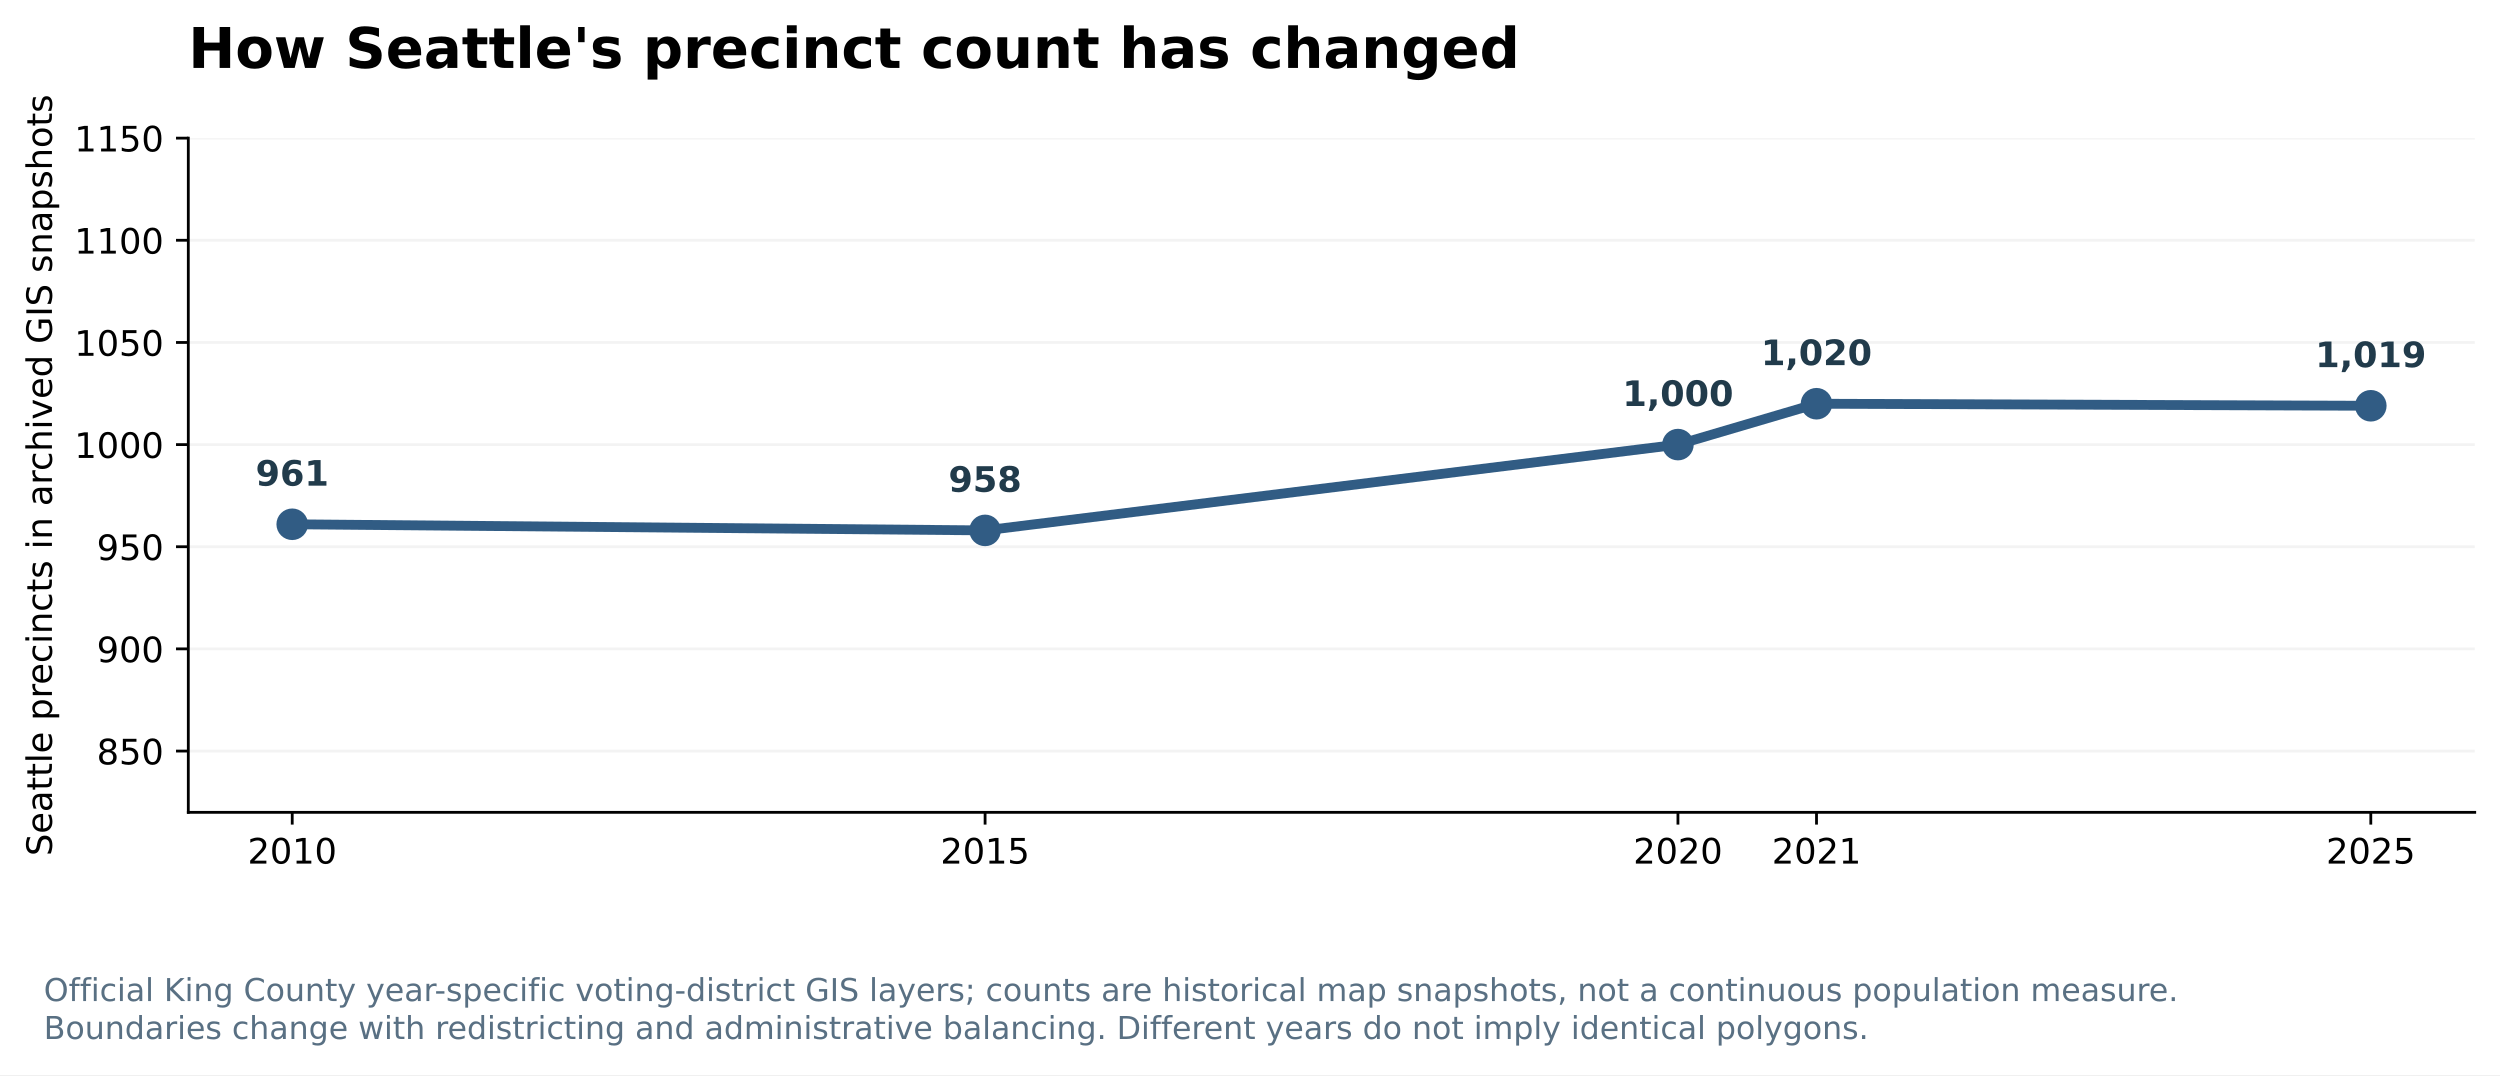
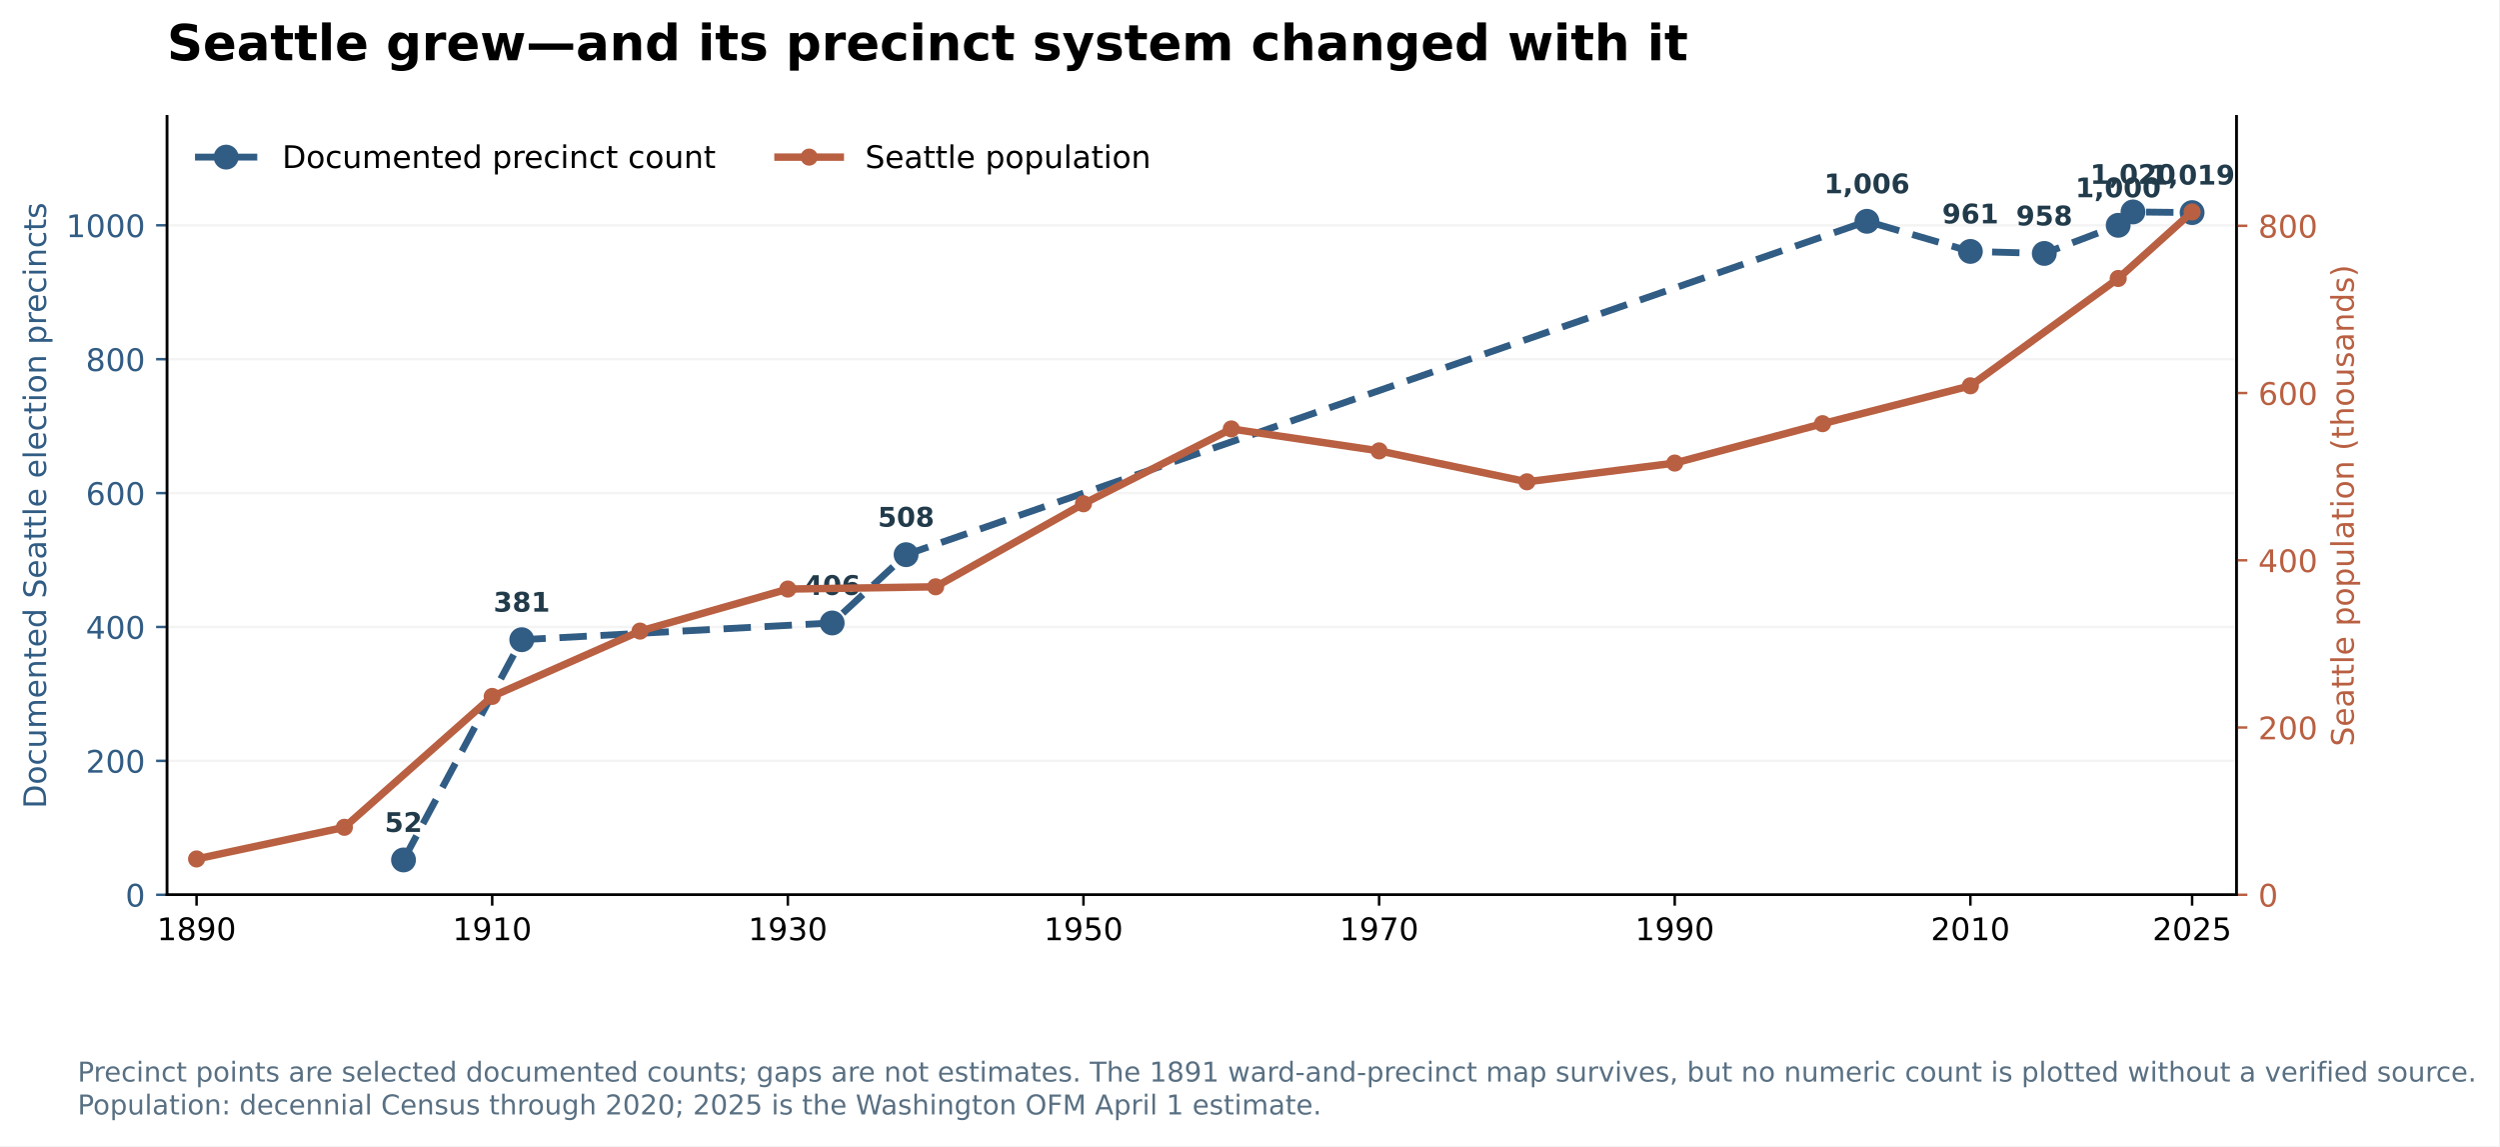
- <svg xmlns="http://www.w3.org/2000/svg" xmlns:xlink="http://www.w3.org/1999/xlink" width="712.307pt" height="306.3pt" viewBox="0 0 712.307 306.3" version="1.1">
+ <svg xmlns="http://www.w3.org/2000/svg" xmlns:xlink="http://www.w3.org/1999/xlink" width="802.846pt" height="368.096pt" viewBox="0 0 802.846 368.096" version="1.1">
  <defs>
    <style type="text/css">*{stroke-linejoin: round; stroke-linecap: butt}</style>
  </defs>
  <g id="figure_1">
    <g id="patch_1">
-       <path d="M 0 306.3  L 712.307 306.3  L 712.307 0  L 0 0  z " style="fill: #ffffff" />
+       <path d="M 0 368.096  L 802.846 368.096  L 802.846 0  L 0 0  z " style="fill: #ffffff" />
    </g>
    <g id="axes_1">
      <g id="patch_2">
-         <path d="M 53.651 231.453  L 705.107 231.453  L 705.107 39.358  L 53.651 39.358  z " style="fill: #ffffff" />
+         <path d="M 53.651 287.341  L 718.499 287.341  L 718.499 37.358  L 53.651 37.358  z " style="fill: #ffffff" />
      </g>
      <g id="matplotlib.axis_1">
        <g id="xtick_1">
          <g id="line2d_1">
            <defs>
-               <path id="m6e12d89b4a" d="M 0 0  L 0 3.5  " style="stroke: #000000; stroke-width: 0.8" />
+               <path id="mf997f34374" d="M 0 0  L 0 3.5  " style="stroke: #000000; stroke-width: 0.8" />
            </defs>
            <g>
-               <use xlink:href="#m6e12d89b4a" x="83.262" y="231.453" style="stroke: #000000; stroke-width: 0.8" />
+               <use xlink:href="#mf997f34374" x="63.149" y="287.341" style="stroke: #000000; stroke-width: 0.8" />
            </g>
          </g>
          <g id="text_1">
-             <text style="font-size: 10px; font-family: 'DejaVu Sans'; text-anchor: middle" x="83.262" y="246.051" transform="rotate(-0 83.26242 246.0512)">2010</text>
+             <text style="font-size: 10px; font-family: 'DejaVu Sans'; text-anchor: middle" x="63.149" y="301.939" transform="rotate(-0 63.14861 301.9392)">1890</text>
          </g>
        </g>
        <g id="xtick_2">
          <g id="line2d_2">
            <g>
-               <use xlink:href="#m6e12d89b4a" x="280.673" y="231.453" style="stroke: #000000; stroke-width: 0.8" />
+               <use xlink:href="#mf997f34374" x="158.127" y="287.341" style="stroke: #000000; stroke-width: 0.8" />
            </g>
          </g>
          <g id="text_2">
-             <text style="font-size: 10px; font-family: 'DejaVu Sans'; text-anchor: middle" x="280.673" y="246.051" transform="rotate(-0 280.6733 246.0512)">2015</text>
+             <text style="font-size: 10px; font-family: 'DejaVu Sans'; text-anchor: middle" x="158.127" y="301.939" transform="rotate(-0 158.1269 301.9392)">1910</text>
          </g>
        </g>
        <g id="xtick_3">
          <g id="line2d_3">
            <g>
-               <use xlink:href="#m6e12d89b4a" x="478.084" y="231.453" style="stroke: #000000; stroke-width: 0.8" />
+               <use xlink:href="#mf997f34374" x="253.105" y="287.341" style="stroke: #000000; stroke-width: 0.8" />
            </g>
          </g>
          <g id="text_3">
-             <text style="font-size: 10px; font-family: 'DejaVu Sans'; text-anchor: middle" x="478.084" y="246.051" transform="rotate(-0 478.0842 246.0512)">2020</text>
+             <text style="font-size: 10px; font-family: 'DejaVu Sans'; text-anchor: middle" x="253.105" y="301.939" transform="rotate(-0 253.1052 301.9392)">1930</text>
          </g>
        </g>
        <g id="xtick_4">
          <g id="line2d_4">
            <g>
-               <use xlink:href="#m6e12d89b4a" x="517.566" y="231.453" style="stroke: #000000; stroke-width: 0.8" />
+               <use xlink:href="#mf997f34374" x="348.083" y="287.341" style="stroke: #000000; stroke-width: 0.8" />
            </g>
          </g>
          <g id="text_4">
-             <text style="font-size: 10px; font-family: 'DejaVu Sans'; text-anchor: middle" x="517.566" y="246.051" transform="rotate(-0 517.5664 246.0512)">2021</text>
+             <text style="font-size: 10px; font-family: 'DejaVu Sans'; text-anchor: middle" x="348.083" y="301.939" transform="rotate(-0 348.0835 301.9392)">1950</text>
          </g>
        </g>
        <g id="xtick_5">
          <g id="line2d_5">
            <g>
-               <use xlink:href="#m6e12d89b4a" x="675.495" y="231.453" style="stroke: #000000; stroke-width: 0.8" />
+               <use xlink:href="#mf997f34374" x="443.062" y="287.341" style="stroke: #000000; stroke-width: 0.8" />
            </g>
          </g>
          <g id="text_5">
-             <text style="font-size: 10px; font-family: 'DejaVu Sans'; text-anchor: middle" x="675.495" y="246.051" transform="rotate(-0 675.4951 246.0512)">2025</text>
+             <text style="font-size: 10px; font-family: 'DejaVu Sans'; text-anchor: middle" x="443.062" y="301.939" transform="rotate(-0 443.0618 301.9392)">1970</text>
+           </g>
+         </g>
+         <g id="xtick_6">
+           <g id="line2d_6">
+             <g>
+               <use xlink:href="#mf997f34374" x="538.04" y="287.341" style="stroke: #000000; stroke-width: 0.8" />
+             </g>
+           </g>
+           <g id="text_6">
+             <text style="font-size: 10px; font-family: 'DejaVu Sans'; text-anchor: middle" x="538.04" y="301.939" transform="rotate(-0 538.04 301.9392)">1990</text>
+           </g>
+         </g>
+         <g id="xtick_7">
+           <g id="line2d_7">
+             <g>
+               <use xlink:href="#mf997f34374" x="633.018" y="287.341" style="stroke: #000000; stroke-width: 0.8" />
+             </g>
+           </g>
+           <g id="text_7">
+             <text style="font-size: 10px; font-family: 'DejaVu Sans'; text-anchor: middle" x="633.018" y="301.939" transform="rotate(-0 633.0183 301.9392)">2010</text>
+           </g>
+         </g>
+         <g id="xtick_8">
+           <g id="line2d_8">
+             <g>
+               <use xlink:href="#mf997f34374" x="704.252" y="287.341" style="stroke: #000000; stroke-width: 0.8" />
+             </g>
+           </g>
+           <g id="text_8">
+             <text style="font-size: 10px; font-family: 'DejaVu Sans'; text-anchor: middle" x="704.252" y="301.939" transform="rotate(-0 704.252 301.9392)">2025</text>
          </g>
        </g>
      </g>
      <g id="matplotlib.axis_2">
        <g id="ytick_1">
-           <g id="line2d_6">
-             <path d="M 53.651 213.99  L 705.107 213.99  " clip-path="url(#p6dd76168e9)" style="fill: none; stroke: #b0b0b0; stroke-opacity: 0.15; stroke-width: 0.8; stroke-linecap: square" />
-           </g>
-           <g id="line2d_7">
+           <g id="line2d_9">
+             <path d="M 53.651 287.341  L 718.499 287.341  " clip-path="url(#p1b1e65d2a9)" style="fill: none; stroke: #b0b0b0; stroke-opacity: 0.13; stroke-width: 0.8; stroke-linecap: square" />
+           </g>
+           <g id="line2d_10">
            <defs>
-               <path id="m6302ae43cf" d="M 0 0  L -3.5 0  " style="stroke: #000000; stroke-width: 0.8" />
+               <path id="mdc5934decf" d="M 0 0  L -3.5 0  " style="stroke: #315c84; stroke-width: 0.8" />
            </defs>
            <g>
-               <use xlink:href="#m6302ae43cf" x="53.651" y="213.99" style="stroke: #000000; stroke-width: 0.8" />
-             </g>
-           </g>
-           <g id="text_6">
-             <text style="font-size: 10px; font-family: 'DejaVu Sans'; text-anchor: end" x="46.651" y="217.789" transform="rotate(-0 46.65078 217.7891)">850</text>
+               <use xlink:href="#mdc5934decf" x="53.651" y="287.341" style="fill: #315c84; stroke: #315c84; stroke-width: 0.8" />
+             </g>
+           </g>
+           <g id="text_9">
+             <text style="font-size: 10px; font-family: 'DejaVu Sans'; text-anchor: end; fill: #315c84" x="46.651" y="291.14" transform="rotate(-0 46.65078 291.1403)">0</text>
          </g>
        </g>
        <g id="ytick_2">
-           <g id="line2d_8">
-             <path d="M 53.651 184.885  L 705.107 184.885  " clip-path="url(#p6dd76168e9)" style="fill: none; stroke: #b0b0b0; stroke-opacity: 0.15; stroke-width: 0.8; stroke-linecap: square" />
-           </g>
-           <g id="line2d_9">
-             <g>
-               <use xlink:href="#m6302ae43cf" x="53.651" y="184.885" style="stroke: #000000; stroke-width: 0.8" />
-             </g>
-           </g>
-           <g id="text_7">
-             <text style="font-size: 10px; font-family: 'DejaVu Sans'; text-anchor: end" x="46.651" y="188.684" transform="rotate(-0 46.65078 188.6836)">900</text>
+           <g id="line2d_11">
+             <path d="M 53.651 244.345  L 718.499 244.345  " clip-path="url(#p1b1e65d2a9)" style="fill: none; stroke: #b0b0b0; stroke-opacity: 0.13; stroke-width: 0.8; stroke-linecap: square" />
+           </g>
+           <g id="line2d_12">
+             <g>
+               <use xlink:href="#mdc5934decf" x="53.651" y="244.345" style="fill: #315c84; stroke: #315c84; stroke-width: 0.8" />
+             </g>
+           </g>
+           <g id="text_10">
+             <text style="font-size: 10px; font-family: 'DejaVu Sans'; text-anchor: end; fill: #315c84" x="46.651" y="248.143" transform="rotate(-0 46.65078 248.1434)">200</text>
          </g>
        </g>
        <g id="ytick_3">
-           <g id="line2d_10">
-             <path d="M 53.651 155.779  L 705.107 155.779  " clip-path="url(#p6dd76168e9)" style="fill: none; stroke: #b0b0b0; stroke-opacity: 0.15; stroke-width: 0.8; stroke-linecap: square" />
-           </g>
-           <g id="line2d_11">
-             <g>
-               <use xlink:href="#m6302ae43cf" x="53.651" y="155.779" style="stroke: #000000; stroke-width: 0.8" />
-             </g>
-           </g>
-           <g id="text_8">
-             <text style="font-size: 10px; font-family: 'DejaVu Sans'; text-anchor: end" x="46.651" y="159.578" transform="rotate(-0 46.65078 159.5781)">950</text>
+           <g id="line2d_13">
+             <path d="M 53.651 201.348  L 718.499 201.348  " clip-path="url(#p1b1e65d2a9)" style="fill: none; stroke: #b0b0b0; stroke-opacity: 0.13; stroke-width: 0.8; stroke-linecap: square" />
+           </g>
+           <g id="line2d_14">
+             <g>
+               <use xlink:href="#mdc5934decf" x="53.651" y="201.348" style="fill: #315c84; stroke: #315c84; stroke-width: 0.8" />
+             </g>
+           </g>
+           <g id="text_11">
+             <text style="font-size: 10px; font-family: 'DejaVu Sans'; text-anchor: end; fill: #315c84" x="46.651" y="205.147" transform="rotate(-0 46.65078 205.1465)">400</text>
          </g>
        </g>
        <g id="ytick_4">
-           <g id="line2d_12">
-             <path d="M 53.651 126.674  L 705.107 126.674  " clip-path="url(#p6dd76168e9)" style="fill: none; stroke: #b0b0b0; stroke-opacity: 0.15; stroke-width: 0.8; stroke-linecap: square" />
-           </g>
-           <g id="line2d_13">
-             <g>
-               <use xlink:href="#m6302ae43cf" x="53.651" y="126.674" style="stroke: #000000; stroke-width: 0.8" />
-             </g>
-           </g>
-           <g id="text_9">
-             <text style="font-size: 10px; font-family: 'DejaVu Sans'; text-anchor: end" x="46.651" y="130.473" transform="rotate(-0 46.65078 130.4727)">1000</text>
+           <g id="line2d_15">
+             <path d="M 53.651 158.351  L 718.499 158.351  " clip-path="url(#p1b1e65d2a9)" style="fill: none; stroke: #b0b0b0; stroke-opacity: 0.13; stroke-width: 0.8; stroke-linecap: square" />
+           </g>
+           <g id="line2d_16">
+             <g>
+               <use xlink:href="#mdc5934decf" x="53.651" y="158.351" style="fill: #315c84; stroke: #315c84; stroke-width: 0.8" />
+             </g>
+           </g>
+           <g id="text_12">
+             <text style="font-size: 10px; font-family: 'DejaVu Sans'; text-anchor: end; fill: #315c84" x="46.651" y="162.15" transform="rotate(-0 46.65078 162.1496)">600</text>
          </g>
        </g>
        <g id="ytick_5">
-           <g id="line2d_14">
-             <path d="M 53.651 97.568  L 705.107 97.568  " clip-path="url(#p6dd76168e9)" style="fill: none; stroke: #b0b0b0; stroke-opacity: 0.15; stroke-width: 0.8; stroke-linecap: square" />
-           </g>
-           <g id="line2d_15">
-             <g>
-               <use xlink:href="#m6302ae43cf" x="53.651" y="97.568" style="stroke: #000000; stroke-width: 0.8" />
-             </g>
-           </g>
-           <g id="text_10">
-             <text style="font-size: 10px; font-family: 'DejaVu Sans'; text-anchor: end" x="46.651" y="101.367" transform="rotate(-0 46.65078 101.3672)">1050</text>
+           <g id="line2d_17">
+             <path d="M 53.651 115.354  L 718.499 115.354  " clip-path="url(#p1b1e65d2a9)" style="fill: none; stroke: #b0b0b0; stroke-opacity: 0.13; stroke-width: 0.8; stroke-linecap: square" />
+           </g>
+           <g id="line2d_18">
+             <g>
+               <use xlink:href="#mdc5934decf" x="53.651" y="115.354" style="fill: #315c84; stroke: #315c84; stroke-width: 0.8" />
+             </g>
+           </g>
+           <g id="text_13">
+             <text style="font-size: 10px; font-family: 'DejaVu Sans'; text-anchor: end; fill: #315c84" x="46.651" y="119.153" transform="rotate(-0 46.65078 119.1527)">800</text>
          </g>
        </g>
        <g id="ytick_6">
-           <g id="line2d_16">
-             <path d="M 53.651 68.463  L 705.107 68.463  " clip-path="url(#p6dd76168e9)" style="fill: none; stroke: #b0b0b0; stroke-opacity: 0.15; stroke-width: 0.8; stroke-linecap: square" />
-           </g>
-           <g id="line2d_17">
-             <g>
-               <use xlink:href="#m6302ae43cf" x="53.651" y="68.463" style="stroke: #000000; stroke-width: 0.8" />
-             </g>
-           </g>
-           <g id="text_11">
-             <text style="font-size: 10px; font-family: 'DejaVu Sans'; text-anchor: end" x="46.651" y="72.262" transform="rotate(-0 46.65078 72.26178)">1100</text>
-           </g>
-         </g>
+           <g id="line2d_19">
+             <path d="M 53.651 72.357  L 718.499 72.357  " clip-path="url(#p1b1e65d2a9)" style="fill: none; stroke: #b0b0b0; stroke-opacity: 0.13; stroke-width: 0.8; stroke-linecap: square" />
+           </g>
+           <g id="line2d_20">
+             <g>
+               <use xlink:href="#mdc5934decf" x="53.651" y="72.357" style="fill: #315c84; stroke: #315c84; stroke-width: 0.8" />
+             </g>
+           </g>
+           <g id="text_14">
+             <text style="font-size: 10px; font-family: 'DejaVu Sans'; text-anchor: end; fill: #315c84" x="46.651" y="76.156" transform="rotate(-0 46.65078 76.15581)">1000</text>
+           </g>
+         </g>
+         <g id="text_15">
+           <text style="font-size: 10px; font-family: 'DejaVu Sans'; text-anchor: middle; fill: #315c84" x="14.798" y="162.35" transform="rotate(-90 14.79844 162.3495)">Documented Seattle election precincts</text>
+         </g>
+       </g>
+       <g id="line2d_21">
+         <path d="M 129.633 276.162  L 167.625 205.432  L 267.352 200.058  L 291.096 178.129  L 599.776 71.067  L 633.018 80.741  L 656.763 81.386  L 680.507 72.357  L 685.256 68.057  L 704.252 68.272  " clip-path="url(#p1b1e65d2a9)" style="fill: none; stroke-dasharray: 8.8,4.4; stroke-dashoffset: 0; stroke: #315c84; stroke-width: 2.2" />
+         <defs>
+           <path id="mbb09a48b16" d="M 0 3.5  C 0.928 3.5 1.819 3.131 2.475 2.475  C 3.131 1.819 3.5 0.928 3.5 0  C 3.5 -0.928 3.131 -1.819 2.475 -2.475  C 1.819 -3.131 0.928 -3.5 0 -3.5  C -0.928 -3.5 -1.819 -3.131 -2.475 -2.475  C -3.131 -1.819 -3.5 -0.928 -3.5 0  C -3.5 0.928 -3.131 1.819 -2.475 2.475  C -1.819 3.131 -0.928 3.5 0 3.5  z " style="stroke: #315c84" />
+         </defs>
+         <g clip-path="url(#p1b1e65d2a9)">
+           <use xlink:href="#mbb09a48b16" x="129.633" y="276.162" style="fill: #315c84; stroke: #315c84" />
+           <use xlink:href="#mbb09a48b16" x="167.625" y="205.432" style="fill: #315c84; stroke: #315c84" />
+           <use xlink:href="#mbb09a48b16" x="267.352" y="200.058" style="fill: #315c84; stroke: #315c84" />
+           <use xlink:href="#mbb09a48b16" x="291.096" y="178.129" style="fill: #315c84; stroke: #315c84" />
+           <use xlink:href="#mbb09a48b16" x="599.776" y="71.067" style="fill: #315c84; stroke: #315c84" />
+           <use xlink:href="#mbb09a48b16" x="633.018" y="80.741" style="fill: #315c84; stroke: #315c84" />
+           <use xlink:href="#mbb09a48b16" x="656.763" y="81.386" style="fill: #315c84; stroke: #315c84" />
+           <use xlink:href="#mbb09a48b16" x="680.507" y="72.357" style="fill: #315c84; stroke: #315c84" />
+           <use xlink:href="#mbb09a48b16" x="685.256" y="68.057" style="fill: #315c84; stroke: #315c84" />
+           <use xlink:href="#mbb09a48b16" x="704.252" y="68.272" style="fill: #315c84; stroke: #315c84" />
+         </g>
+       </g>
+       <g id="patch_3">
+         <path d="M 53.651 287.341  L 53.651 37.358  " style="fill: none; stroke: #000000; stroke-width: 0.8; stroke-linejoin: miter; stroke-linecap: square" />
+       </g>
+       <g id="patch_4">
+         <path d="M 718.499 287.341  L 718.499 37.358  " style="fill: none; stroke: #000000; stroke-width: 0.8; stroke-linejoin: miter; stroke-linecap: square" />
+       </g>
+       <g id="patch_5">
+         <path d="M 53.651 287.341  L 718.499 287.341  " style="fill: none; stroke: #000000; stroke-width: 0.8; stroke-linejoin: miter; stroke-linecap: square" />
+       </g>
+       <g id="text_16">
+         <text style="font-weight: 700; font-size: 8.7px; font-family: 'DejaVu Sans'; text-anchor: middle; fill: #213b4b" x="129.633" y="267.162" transform="rotate(-0 129.6334 267.1623)">52</text>
+       </g>
+       <g id="text_17">
+         <text style="font-weight: 700; font-size: 8.7px; font-family: 'DejaVu Sans'; text-anchor: middle; fill: #213b4b" x="167.625" y="196.432" transform="rotate(-0 167.6247 196.4324)">381</text>
+       </g>
+       <g id="text_18">
+         <text style="font-weight: 700; font-size: 8.7px; font-family: 'DejaVu Sans'; text-anchor: middle; fill: #213b4b" x="267.352" y="191.058" transform="rotate(-0 267.3519 191.0578)">406</text>
+       </g>
+       <g id="text_19">
+         <text style="font-weight: 700; font-size: 8.7px; font-family: 'DejaVu Sans'; text-anchor: middle; fill: #213b4b" x="291.096" y="169.129" transform="rotate(-0 291.0965 169.1294)">508</text>
+       </g>
+       <g id="text_20">
+         <text style="font-weight: 700; font-size: 8.7px; font-family: 'DejaVu Sans'; text-anchor: middle; fill: #213b4b" x="599.776" y="62.067" transform="rotate(-0 599.7759 62.06707)">1,006</text>
+       </g>
+       <g id="text_21">
+         <text style="font-weight: 700; font-size: 8.7px; font-family: 'DejaVu Sans'; text-anchor: middle; fill: #213b4b" x="633.018" y="71.741" transform="rotate(-0 633.0183 71.74138)">961</text>
+       </g>
+       <g id="text_22">
+         <text style="font-weight: 700; font-size: 8.7px; font-family: 'DejaVu Sans'; text-anchor: middle; fill: #213b4b" x="656.763" y="72.386" transform="rotate(-0 656.7629 72.38633)">958</text>
+       </g>
+       <g id="text_23">
+         <text style="font-weight: 700; font-size: 8.7px; font-family: 'DejaVu Sans'; text-anchor: middle; fill: #213b4b" x="680.507" y="63.357" transform="rotate(-0 680.5075 63.35698)">1,000</text>
+       </g>
+       <g id="text_24">
+         <text style="font-weight: 700; font-size: 8.7px; font-family: 'DejaVu Sans'; text-anchor: middle; fill: #213b4b" x="685.256" y="59.057" transform="rotate(-0 685.2564 59.05729)">1,020</text>
+       </g>
+       <g id="text_25">
+         <text style="font-weight: 700; font-size: 8.7px; font-family: 'DejaVu Sans'; text-anchor: middle; fill: #213b4b" x="704.252" y="59.272" transform="rotate(-0 704.252 59.27227)">1,019</text>
+       </g>
+       <g id="text_26">
+         <text style="font-weight: 700; font-size: 16px; font-family: 'DejaVu Sans'; text-anchor: start" x="53.651" y="19.358" transform="rotate(-0 53.65078 19.3575)">Seattle grew—and its precinct system changed with it</text>
+       </g>
+       <g id="legend_1">
+         <g id="line2d_22">
+           <path d="M 62.651 50.456  L 72.651 50.456  L 82.651 50.456  " style="fill: none; stroke-dasharray: 8.8,4.4; stroke-dashoffset: 0; stroke: #315c84; stroke-width: 2.2" />
+           <g>
+             <use xlink:href="#mbb09a48b16" x="72.651" y="50.456" style="fill: #315c84; stroke: #315c84" />
+           </g>
+         </g>
+         <g id="text_27">
+           <text style="font-size: 10px; font-family: 'DejaVu Sans'; text-anchor: start" x="90.651" y="53.956" transform="rotate(-0 90.65078 53.95594)">Documented precinct count</text>
+         </g>
+         <g id="line2d_23">
+           <path d="M 249.952 50.456  L 259.952 50.456  L 269.952 50.456  " style="fill: none; stroke: #b96042; stroke-width: 2.4; stroke-linecap: square" />
+           <defs>
+             <path id="md15c848bf7" d="M 0 2.25  C 0.597 2.25 1.169 2.013 1.591 1.591  C 2.013 1.169 2.25 0.597 2.25 0  C 2.25 -0.597 2.013 -1.169 1.591 -1.591  C 1.169 -2.013 0.597 -2.25 0 -2.25  C -0.597 -2.25 -1.169 -2.013 -1.591 -1.591  C -2.013 -1.169 -2.25 -0.597 -2.25 0  C -2.25 0.597 -2.013 1.169 -1.591 1.591  C -1.169 2.013 -0.597 2.25 0 2.25  z " style="stroke: #b96042" />
+           </defs>
+           <g>
+             <use xlink:href="#md15c848bf7" x="259.952" y="50.456" style="fill: #b96042; stroke: #b96042" />
+           </g>
+         </g>
+         <g id="text_28">
+           <text style="font-size: 10px; font-family: 'DejaVu Sans'; text-anchor: start" x="277.952" y="53.956" transform="rotate(-0 277.9523 53.95594)">Seattle population</text>
+         </g>
+       </g>
+     </g>
+     <g id="axes_2">
+       <g id="matplotlib.axis_3">
        <g id="ytick_7">
-           <g id="line2d_18">
-             <path d="M 53.651 39.358  L 705.107 39.358  " clip-path="url(#p6dd76168e9)" style="fill: none; stroke: #b0b0b0; stroke-opacity: 0.15; stroke-width: 0.8; stroke-linecap: square" />
-           </g>
-           <g id="line2d_19">
-             <g>
-               <use xlink:href="#m6302ae43cf" x="53.651" y="39.358" style="stroke: #000000; stroke-width: 0.8" />
-             </g>
-           </g>
-           <g id="text_12">
-             <text style="font-size: 10px; font-family: 'DejaVu Sans'; text-anchor: end" x="46.651" y="43.156" transform="rotate(-0 46.65078 43.15633)">1150</text>
-           </g>
-         </g>
-         <g id="text_13">
-           <text style="font-size: 10px; font-family: 'DejaVu Sans'; text-anchor: middle" x="14.798" y="135.405" transform="rotate(-90 14.79844 135.4055)">Seattle precincts in archived GIS snapshots</text>
-         </g>
-       </g>
-       <g id="line2d_20">
-         <path d="M 83.262 149.376  L 280.673 151.122  L 478.084 126.674  L 517.566 115.032  L 675.495 115.614  " clip-path="url(#p6dd76168e9)" style="fill: none; stroke: #315c84; stroke-width: 2.8; stroke-linecap: square" />
-         <defs>
-           <path id="ma8e0dc77d1" d="M 0 4  C 1.061 4 2.078 3.579 2.828 2.828  C 3.579 2.078 4 1.061 4 0  C 4 -1.061 3.579 -2.078 2.828 -2.828  C 2.078 -3.579 1.061 -4 0 -4  C -1.061 -4 -2.078 -3.579 -2.828 -2.828  C -3.579 -2.078 -4 -1.061 -4 0  C -4 1.061 -3.579 2.078 -2.828 2.828  C -2.078 3.579 -1.061 4 0 4  z " style="stroke: #315c84" />
-         </defs>
-         <g clip-path="url(#p6dd76168e9)">
-           <use xlink:href="#ma8e0dc77d1" x="83.262" y="149.376" style="fill: #315c84; stroke: #315c84" />
-           <use xlink:href="#ma8e0dc77d1" x="280.673" y="151.122" style="fill: #315c84; stroke: #315c84" />
-           <use xlink:href="#ma8e0dc77d1" x="478.084" y="126.674" style="fill: #315c84; stroke: #315c84" />
-           <use xlink:href="#ma8e0dc77d1" x="517.566" y="115.032" style="fill: #315c84; stroke: #315c84" />
-           <use xlink:href="#ma8e0dc77d1" x="675.495" y="115.614" style="fill: #315c84; stroke: #315c84" />
-         </g>
-       </g>
-       <g id="patch_3">
-         <path d="M 53.651 231.453  L 53.651 39.358  " style="fill: none; stroke: #000000; stroke-width: 0.8; stroke-linejoin: miter; stroke-linecap: square" />
-       </g>
-       <g id="patch_4">
-         <path d="M 53.651 231.453  L 705.107 231.453  " style="fill: none; stroke: #000000; stroke-width: 0.8; stroke-linejoin: miter; stroke-linecap: square" />
-       </g>
-       <g id="text_14">
-         <text style="font-weight: 700; font-size: 10px; font-family: 'DejaVu Sans'; text-anchor: middle; fill: #213b4b" x="83.262" y="138.376" transform="rotate(-0 83.26242 138.3761)">961</text>
-       </g>
-       <g id="text_15">
-         <text style="font-weight: 700; font-size: 10px; font-family: 'DejaVu Sans'; text-anchor: middle; fill: #213b4b" x="280.673" y="140.122" transform="rotate(-0 280.6733 140.1224)">958</text>
-       </g>
-       <g id="text_16">
-         <text style="font-weight: 700; font-size: 10px; font-family: 'DejaVu Sans'; text-anchor: middle; fill: #213b4b" x="478.084" y="115.674" transform="rotate(-0 478.0842 115.6739)">1,000</text>
-       </g>
-       <g id="text_17">
-         <text style="font-weight: 700; font-size: 10px; font-family: 'DejaVu Sans'; text-anchor: middle; fill: #213b4b" x="517.566" y="104.032" transform="rotate(-0 517.5664 104.0317)">1,020</text>
-       </g>
-       <g id="text_18">
-         <text style="font-weight: 700; font-size: 10px; font-family: 'DejaVu Sans'; text-anchor: middle; fill: #213b4b" x="675.495" y="104.614" transform="rotate(-0 675.4951 104.6138)">1,019</text>
-       </g>
-       <g id="text_19">
-         <text style="font-weight: 700; font-size: 16px; font-family: 'DejaVu Sans'; text-anchor: start" x="53.651" y="19.358" transform="rotate(-0 53.65078 19.3575)">How Seattle's precinct count has changed</text>
+           <g id="line2d_24">
+             <defs>
+               <path id="mb14a7faa40" d="M 0 0  L 3.5 0  " style="stroke: #b96042; stroke-width: 0.8" />
+             </defs>
+             <g>
+               <use xlink:href="#mb14a7faa40" x="718.499" y="287.341" style="fill: #b96042; stroke: #b96042; stroke-width: 0.8" />
+             </g>
+           </g>
+           <g id="text_29">
+             <text style="font-size: 10px; font-family: 'DejaVu Sans'; text-anchor: start; fill: #b96042" x="725.499" y="291.14" transform="rotate(-0 725.4988 291.1403)">0</text>
+           </g>
+         </g>
+         <g id="ytick_8">
+           <g id="line2d_25">
+             <g>
+               <use xlink:href="#mb14a7faa40" x="718.499" y="233.635" style="fill: #b96042; stroke: #b96042; stroke-width: 0.8" />
+             </g>
+           </g>
+           <g id="text_30">
+             <text style="font-size: 10px; font-family: 'DejaVu Sans'; text-anchor: start; fill: #b96042" x="725.499" y="237.434" transform="rotate(-0 725.4988 237.4337)">200</text>
+           </g>
+         </g>
+         <g id="ytick_9">
+           <g id="line2d_26">
+             <g>
+               <use xlink:href="#mb14a7faa40" x="718.499" y="179.928" style="fill: #b96042; stroke: #b96042; stroke-width: 0.8" />
+             </g>
+           </g>
+           <g id="text_31">
+             <text style="font-size: 10px; font-family: 'DejaVu Sans'; text-anchor: start; fill: #b96042" x="725.499" y="183.727" transform="rotate(-0 725.4988 183.727)">400</text>
+           </g>
+         </g>
+         <g id="ytick_10">
+           <g id="line2d_27">
+             <g>
+               <use xlink:href="#mb14a7faa40" x="718.499" y="126.222" style="fill: #b96042; stroke: #b96042; stroke-width: 0.8" />
+             </g>
+           </g>
+           <g id="text_32">
+             <text style="font-size: 10px; font-family: 'DejaVu Sans'; text-anchor: start; fill: #b96042" x="725.499" y="130.02" transform="rotate(-0 725.4988 130.0204)">600</text>
+           </g>
+         </g>
+         <g id="ytick_11">
+           <g id="line2d_28">
+             <g>
+               <use xlink:href="#mb14a7faa40" x="718.499" y="72.515" style="fill: #b96042; stroke: #b96042; stroke-width: 0.8" />
+             </g>
+           </g>
+           <g id="text_33">
+             <text style="font-size: 10px; font-family: 'DejaVu Sans'; text-anchor: start; fill: #b96042" x="725.499" y="76.314" transform="rotate(-0 725.4988 76.31377)">800</text>
+           </g>
+         </g>
+         <g id="text_34">
+           <text style="font-size: 10px; font-family: 'DejaVu Sans'; text-anchor: middle; fill: #b96042" x="756.185" y="162.35" transform="rotate(-90 756.1847 162.3495)">Seattle population (thousands)</text>
+         </g>
+       </g>
+       <g id="line2d_29">
+         <path d="M 63.149 275.848  L 110.638 265.679  L 158.127 223.647  L 205.616 202.67  L 253.105 189.17  L 300.594 188.44  L 348.083 161.778  L 395.573 137.745  L 443.062 144.796  L 490.551 154.727  L 538.04 148.709  L 585.529 136.057  L 633.018 123.896  L 680.507 89.429  L 704.252 68.057  " clip-path="url(#p1b1e65d2a9)" style="fill: none; stroke: #b96042; stroke-width: 2.4; stroke-linecap: square" />
+         <g clip-path="url(#p1b1e65d2a9)">
+           <use xlink:href="#md15c848bf7" x="63.149" y="275.848" style="fill: #b96042; stroke: #b96042" />
+           <use xlink:href="#md15c848bf7" x="110.638" y="265.679" style="fill: #b96042; stroke: #b96042" />
+           <use xlink:href="#md15c848bf7" x="158.127" y="223.647" style="fill: #b96042; stroke: #b96042" />
+           <use xlink:href="#md15c848bf7" x="205.616" y="202.67" style="fill: #b96042; stroke: #b96042" />
+           <use xlink:href="#md15c848bf7" x="253.105" y="189.17" style="fill: #b96042; stroke: #b96042" />
+           <use xlink:href="#md15c848bf7" x="300.594" y="188.44" style="fill: #b96042; stroke: #b96042" />
+           <use xlink:href="#md15c848bf7" x="348.083" y="161.778" style="fill: #b96042; stroke: #b96042" />
+           <use xlink:href="#md15c848bf7" x="395.573" y="137.745" style="fill: #b96042; stroke: #b96042" />
+           <use xlink:href="#md15c848bf7" x="443.062" y="144.796" style="fill: #b96042; stroke: #b96042" />
+           <use xlink:href="#md15c848bf7" x="490.551" y="154.727" style="fill: #b96042; stroke: #b96042" />
+           <use xlink:href="#md15c848bf7" x="538.04" y="148.709" style="fill: #b96042; stroke: #b96042" />
+           <use xlink:href="#md15c848bf7" x="585.529" y="136.057" style="fill: #b96042; stroke: #b96042" />
+           <use xlink:href="#md15c848bf7" x="633.018" y="123.896" style="fill: #b96042; stroke: #b96042" />
+           <use xlink:href="#md15c848bf7" x="680.507" y="89.429" style="fill: #b96042; stroke: #b96042" />
+           <use xlink:href="#md15c848bf7" x="704.252" y="68.057" style="fill: #b96042; stroke: #b96042" />
+         </g>
+       </g>
+       <g id="patch_6">
+         <path d="M 53.651 287.341  L 53.651 37.358  " style="fill: none; stroke: #000000; stroke-width: 0.8; stroke-linejoin: miter; stroke-linecap: square" />
+       </g>
+       <g id="patch_7">
+         <path d="M 718.499 287.341  L 718.499 37.358  " style="fill: none; stroke: #000000; stroke-width: 0.8; stroke-linejoin: miter; stroke-linecap: square" />
+       </g>
+       <g id="patch_8">
+         <path d="M 53.651 287.341  L 718.499 287.341  " style="fill: none; stroke: #000000; stroke-width: 0.8; stroke-linejoin: miter; stroke-linecap: square" />
      </g>
    </g>
-     <g id="text_20">
-       <text style="font-size: 9px; font-family: 'DejaVu Sans'; fill: #597083" transform="translate(12.46678 285.235)">Official King County year-specific voting-district GIS layers; counts are historical map snapshots, not a continuous population measure.</text>
-       <text style="font-size: 9px; font-family: 'DejaVu Sans'; fill: #597083" transform="translate(12.46678 296.0375)">Boundaries change with redistricting and administrative balancing. Different years do not imply identical polygons.</text>
+     <g id="text_35">
+       <text style="font-size: 8.8px; font-family: 'DejaVu Sans'; fill: #597083" transform="translate(24.92278 347.3391)">Precinct points are selected documented counts; gaps are not estimates. The 1891 ward-and-precinct map survives, but no numeric count is plotted without a verified source.</text>
+       <text style="font-size: 8.8px; font-family: 'DejaVu Sans'; fill: #597083" transform="translate(24.92278 357.9015)">Population: decennial Census through 2020; 2025 is the Washington OFM April 1 estimate.</text>
    </g>
  </g>
  <defs>
-     <clipPath id="p6dd76168e9">
-       <rect x="53.651" y="39.358" width="651.456" height="192.096" />
+     <clipPath id="p1b1e65d2a9">
+       <rect x="53.651" y="37.358" width="664.848" height="249.984" />
    </clipPath>
  </defs>
</svg>
